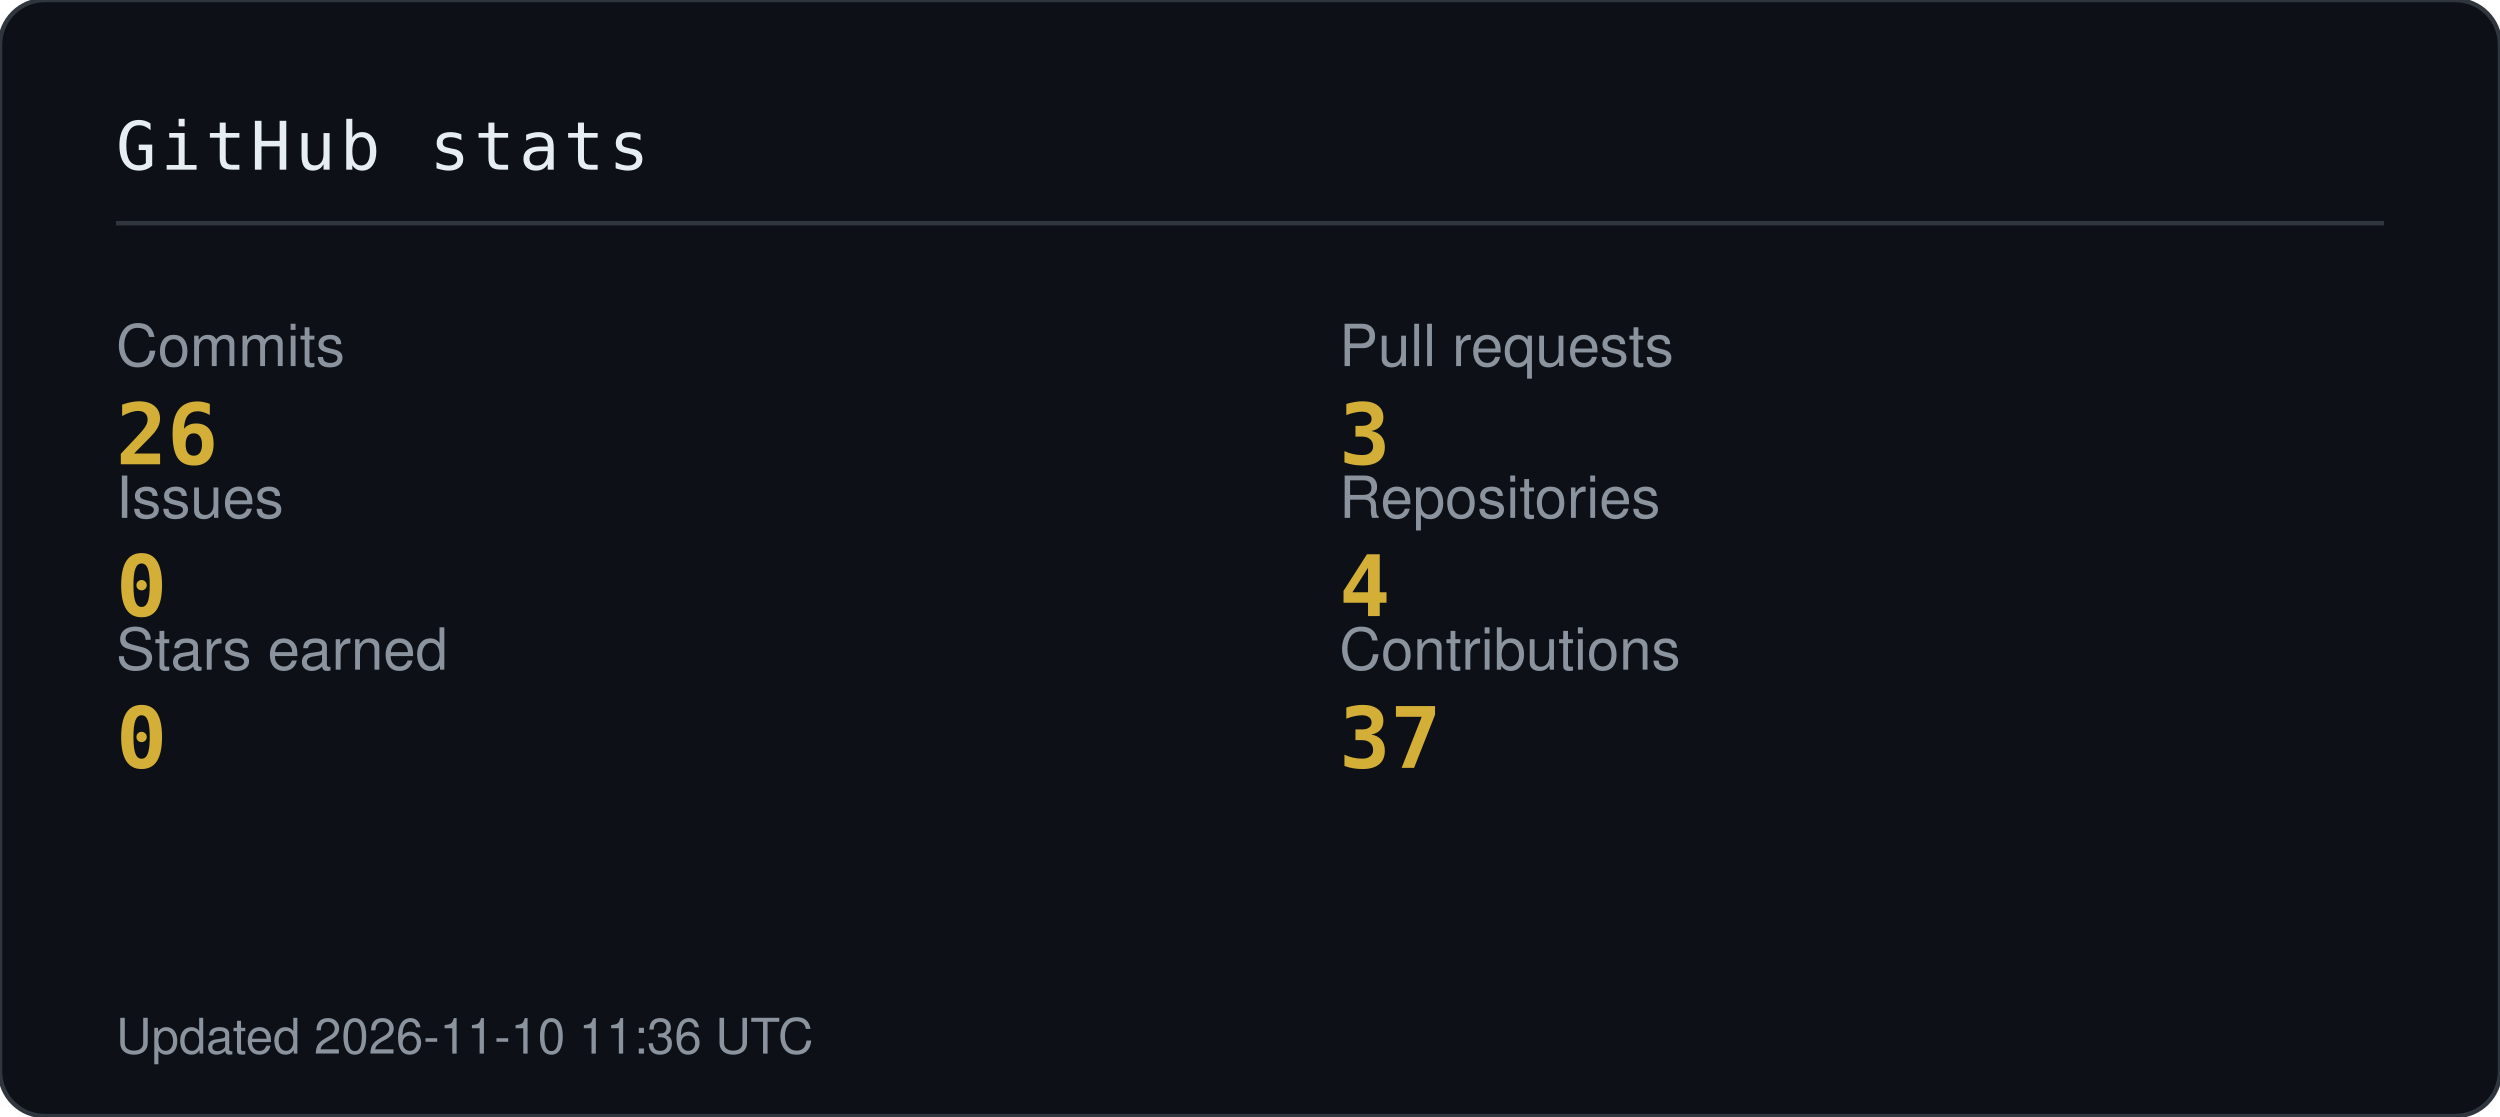
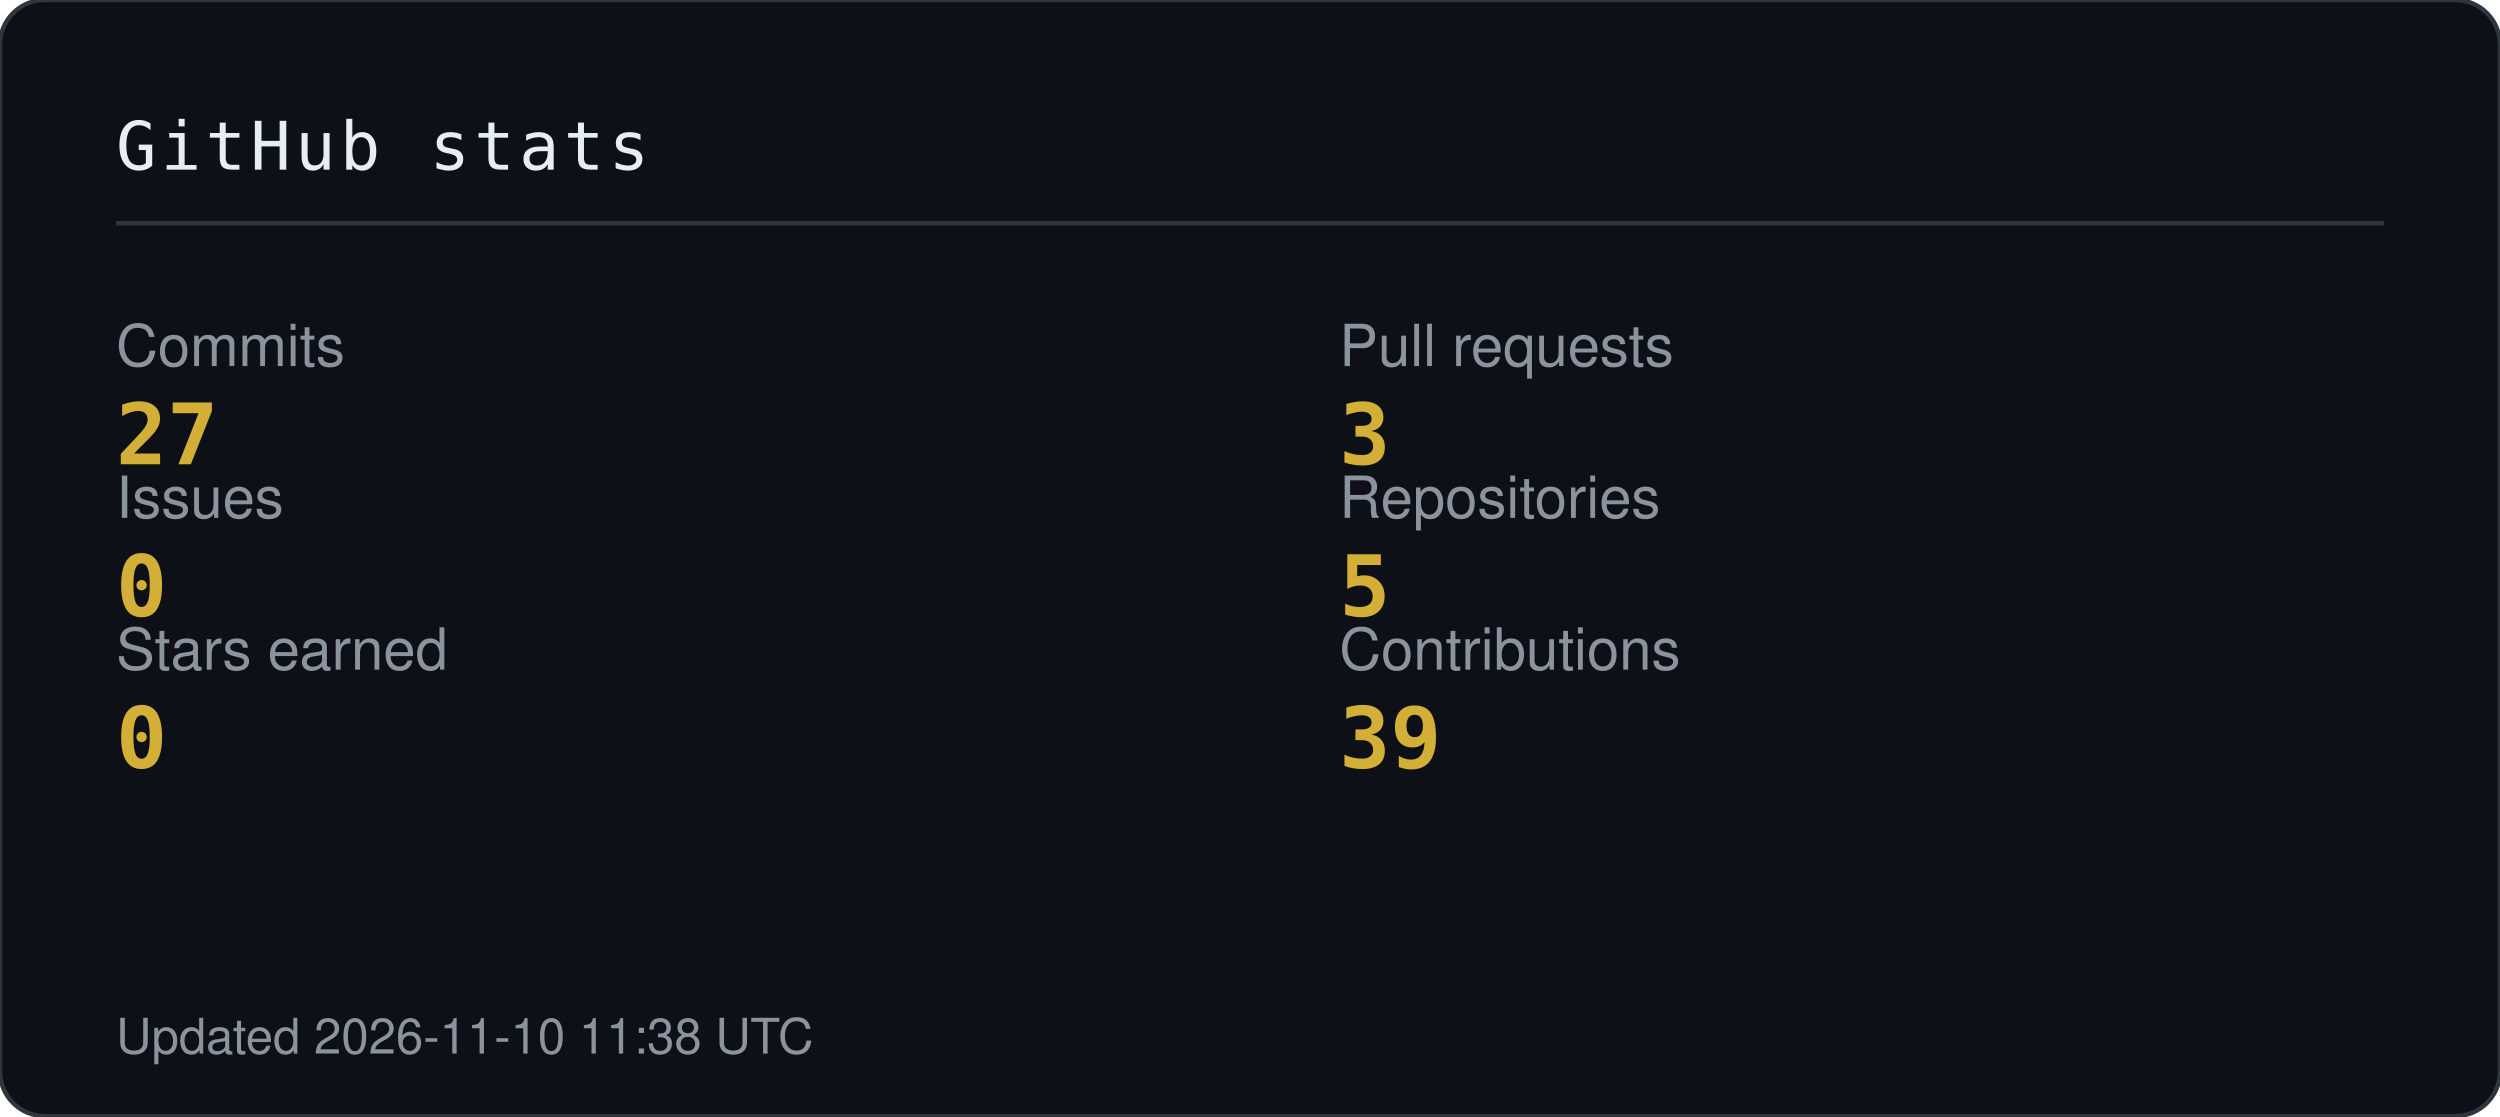
<svg xmlns="http://www.w3.org/2000/svg" width="560" height="250" viewBox="0 0 560 250" role="img" aria-label="GitHub statistics">
  <style>
    .k { font-family: -apple-system,BlinkMacSystemFont,'Segoe UI',Helvetica,Arial,sans-serif; font-size: 13px; fill: #8B949E; }
    .v { font-family: 'JetBrains Mono','SFMono-Regular',Consolas,monospace; font-size: 19px; font-weight: 700; fill: #D4AF37; }
    .h { font-family: 'JetBrains Mono','SFMono-Regular',Consolas,monospace; font-size: 15px; fill: #E6EDF3; letter-spacing: 1px; }
    .f { font-family: -apple-system,BlinkMacSystemFont,'Segoe UI',Helvetica,Arial,sans-serif; font-size: 11px; fill: #8B949E; }
  </style>
  <rect width="560" height="250" rx="10" fill="#0D1117" stroke="#30363D" />
  <text class="h" x="26" y="38">GitHub stats</text>
  <path d="M26 50 H534" stroke="#30363D" />
  <text class="k" x="26" y="82">Commits</text>
-   <text class="v" x="26" y="104">26</text>
+   <text class="v" x="26" y="104">27</text>
  <text class="k" x="300" y="82">Pull requests</text>
  <text class="v" x="300" y="104">3</text>
  <text class="k" x="26" y="116">Issues</text>
  <text class="v" x="26" y="138">0</text>
  <text class="k" x="300" y="116">Repositories</text>
-   <text class="v" x="300" y="138">4</text>
+   <text class="v" x="300" y="138">5</text>
  <text class="k" x="26" y="150">Stars earned</text>
  <text class="v" x="26" y="172">0</text>
  <text class="k" x="300" y="150">Contributions</text>
-   <text class="v" x="300" y="172">37</text>
-   <text class="f" x="26" y="236">Updated 2026-11-10 11:36 UTC</text>
+   <text class="v" x="300" y="172">39</text>
+   <text class="f" x="26" y="236">Updated 2026-11-10 11:38 UTC</text>
</svg>
